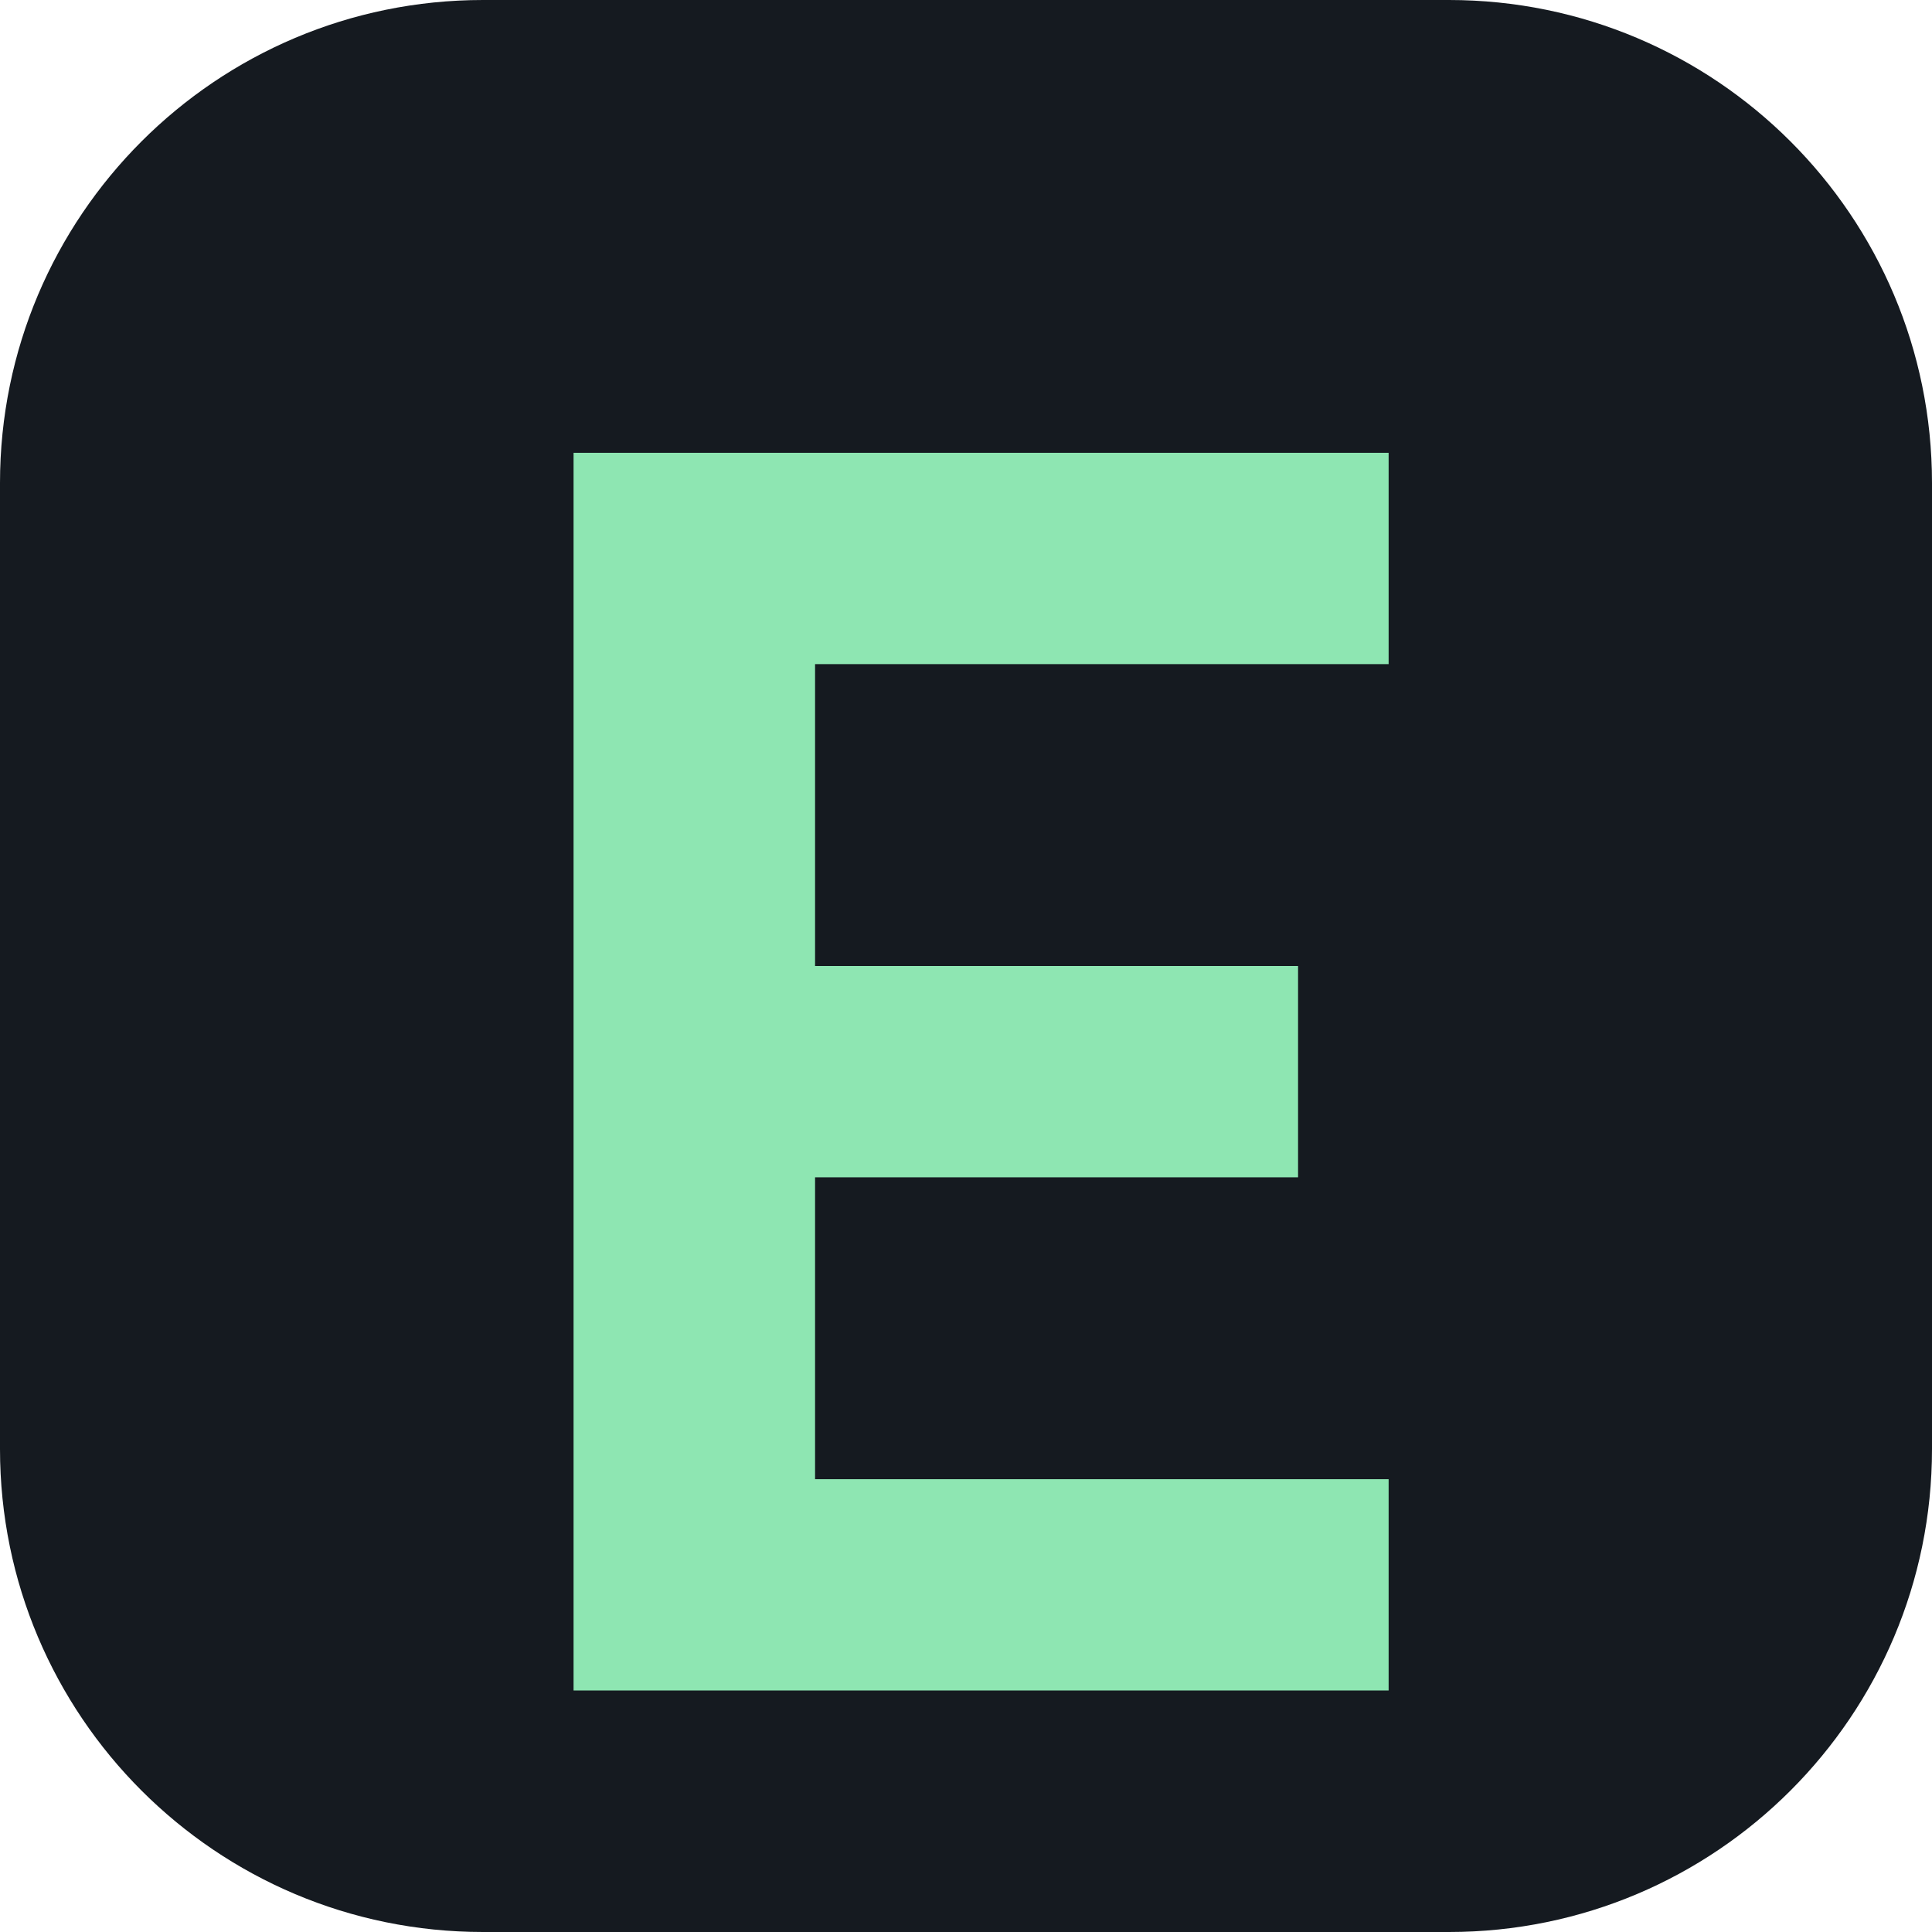
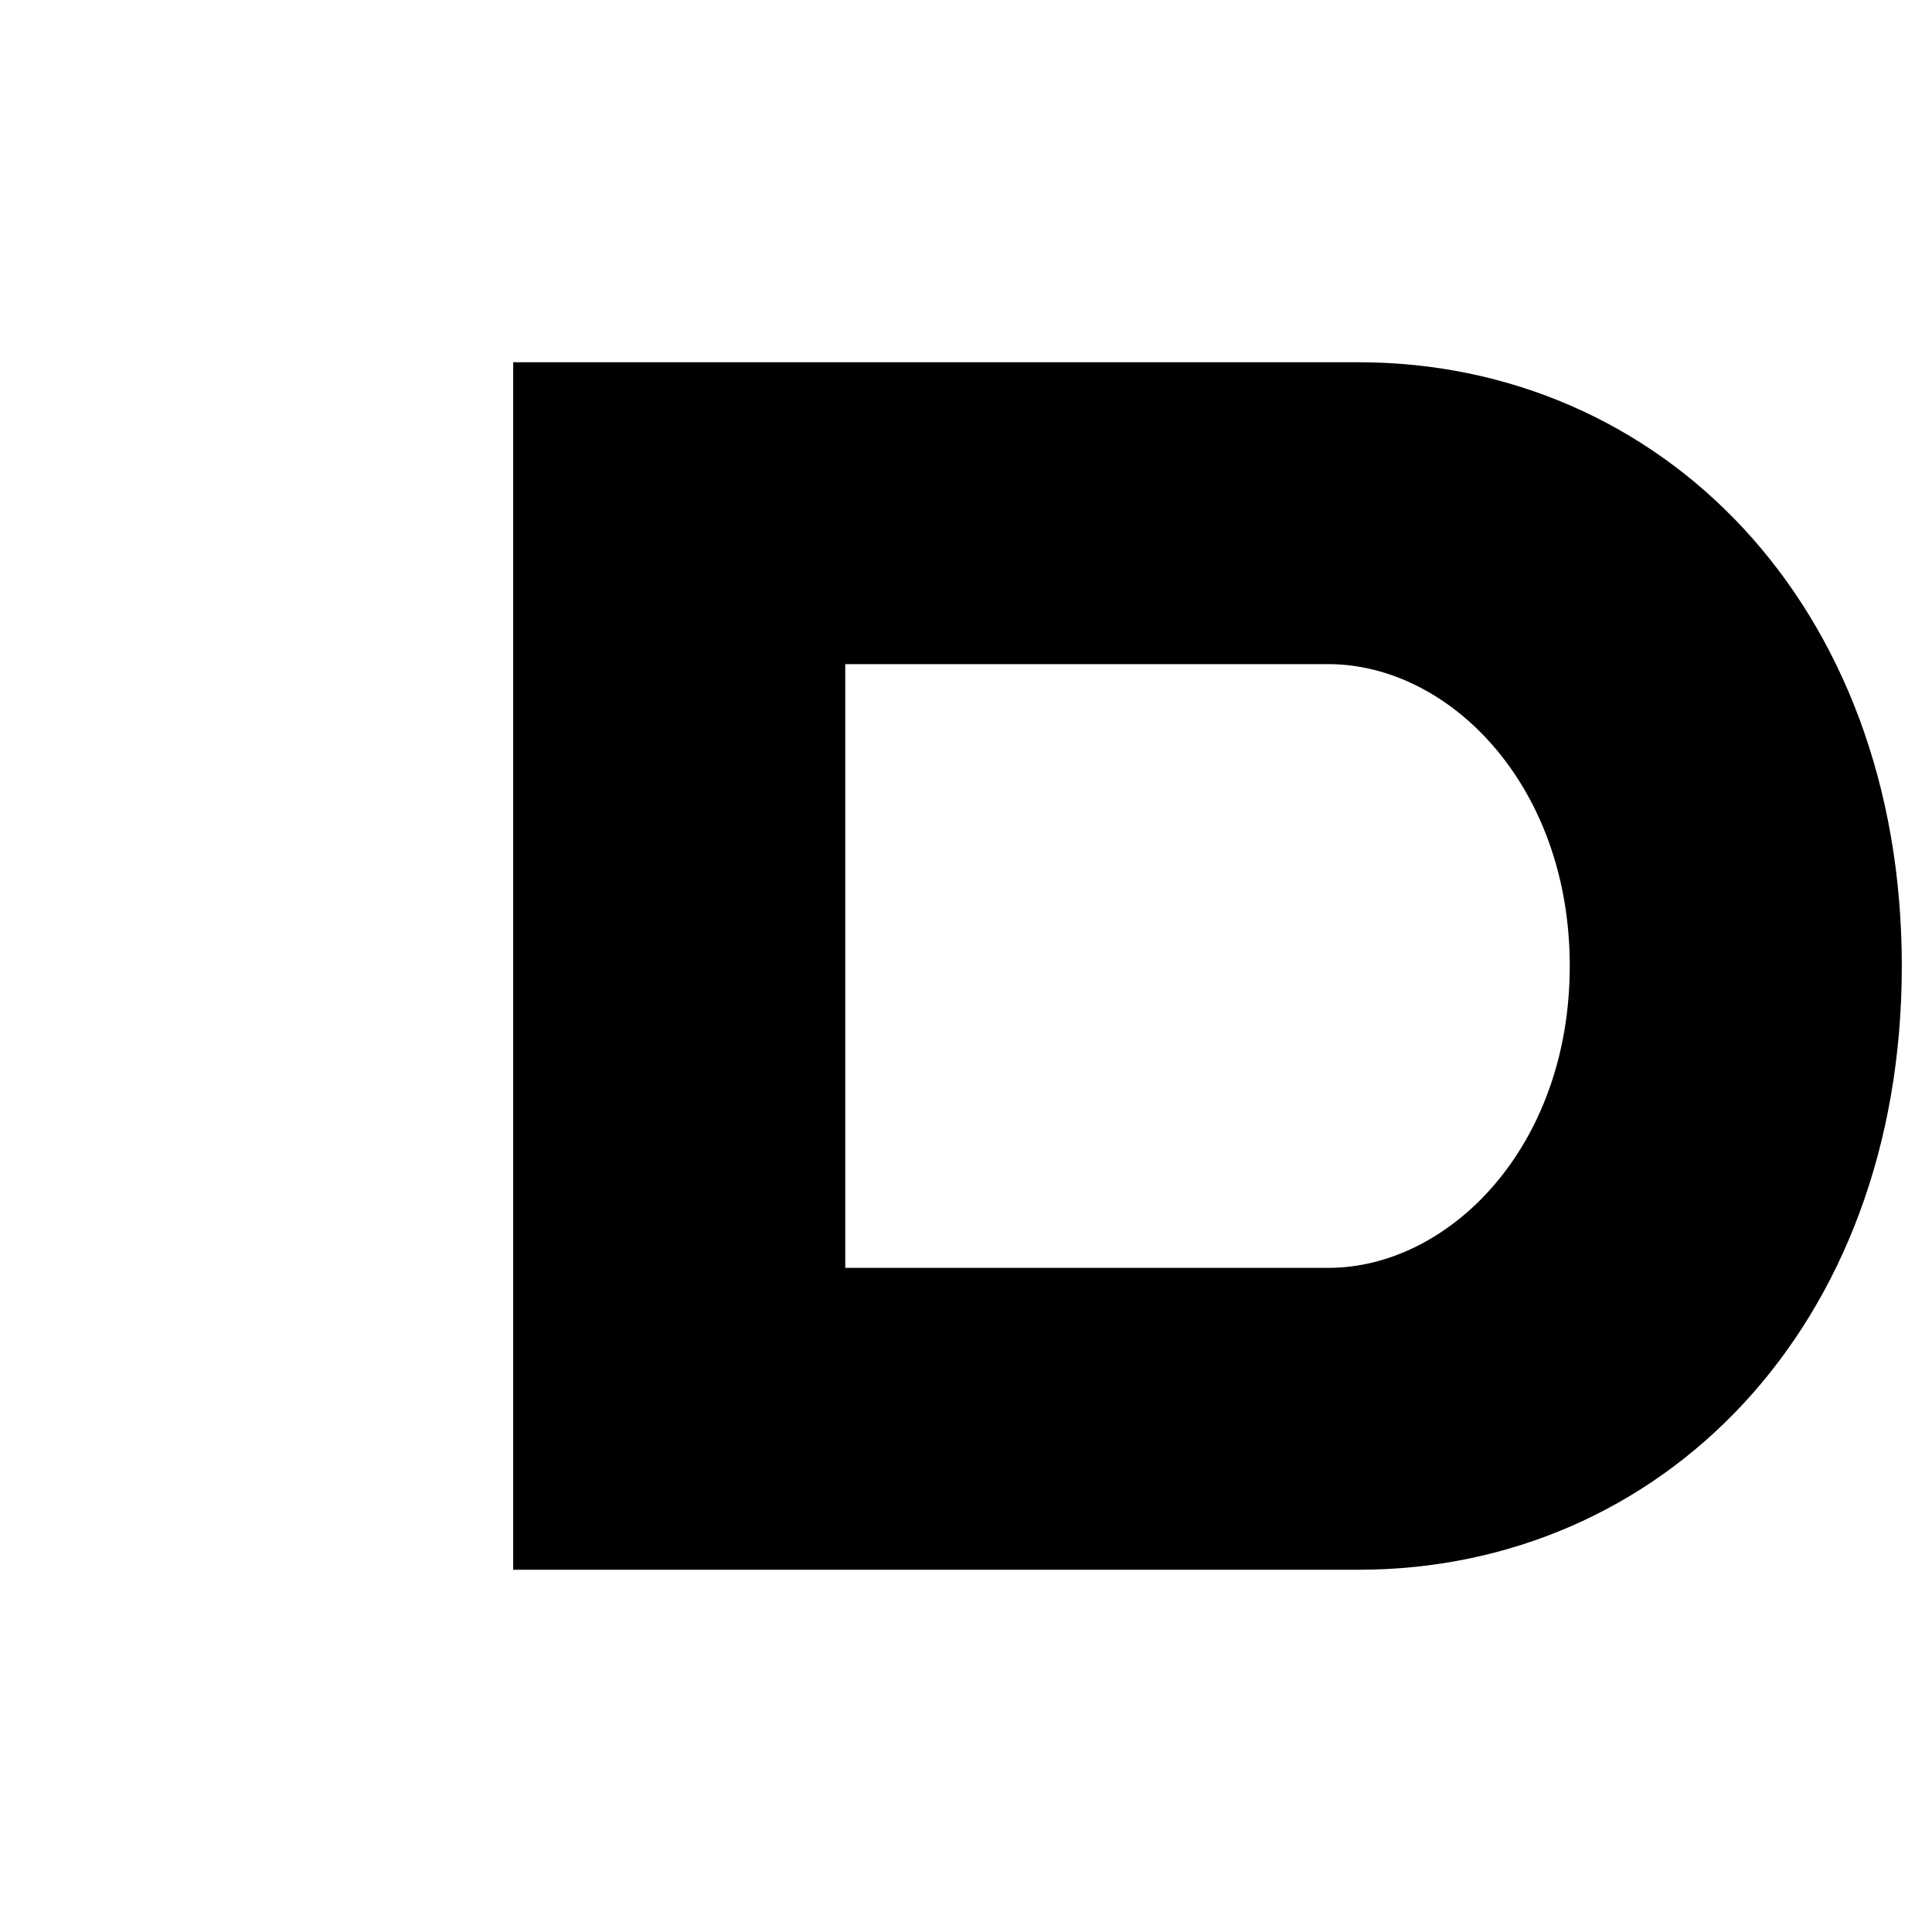
<svg xmlns="http://www.w3.org/2000/svg" viewBox="0 0 64 64">
-   <rect width="64" height="64" rx="16" fill="#151a20" />
-   <path d="M19 15h27v7H27v10h16v7H27v10h19v7H19z" fill="#8ee6b2" />
+   <path d="M17 12h28c10 0 18 8 18 20s-8 20-18 20H17V12Zm11 10v20h16c4 0 8-4 8-10s-4-10-8-10H28Z" fill="#000" />
</svg>
